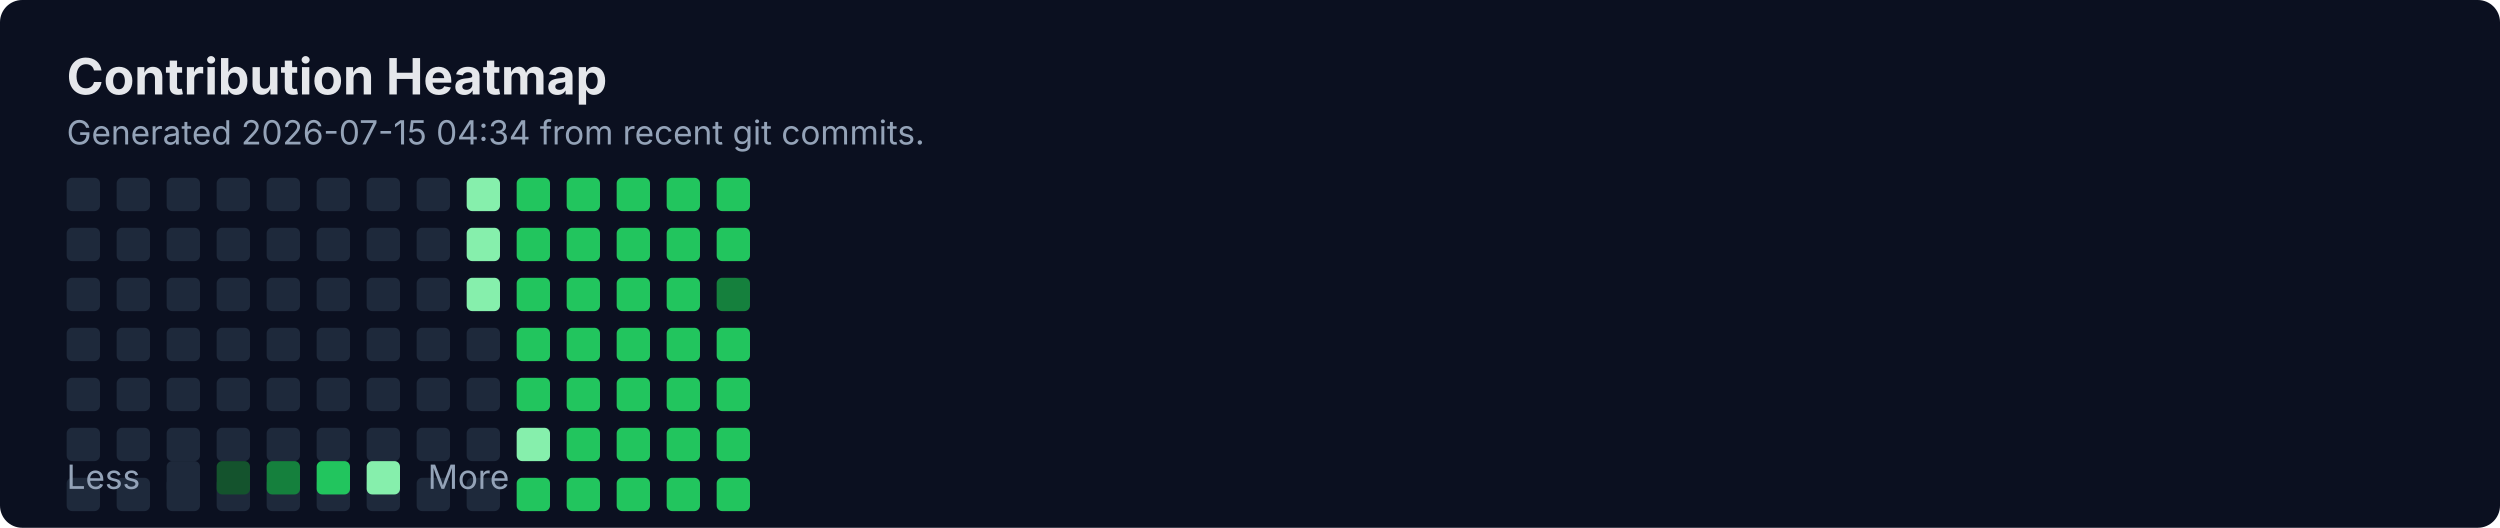
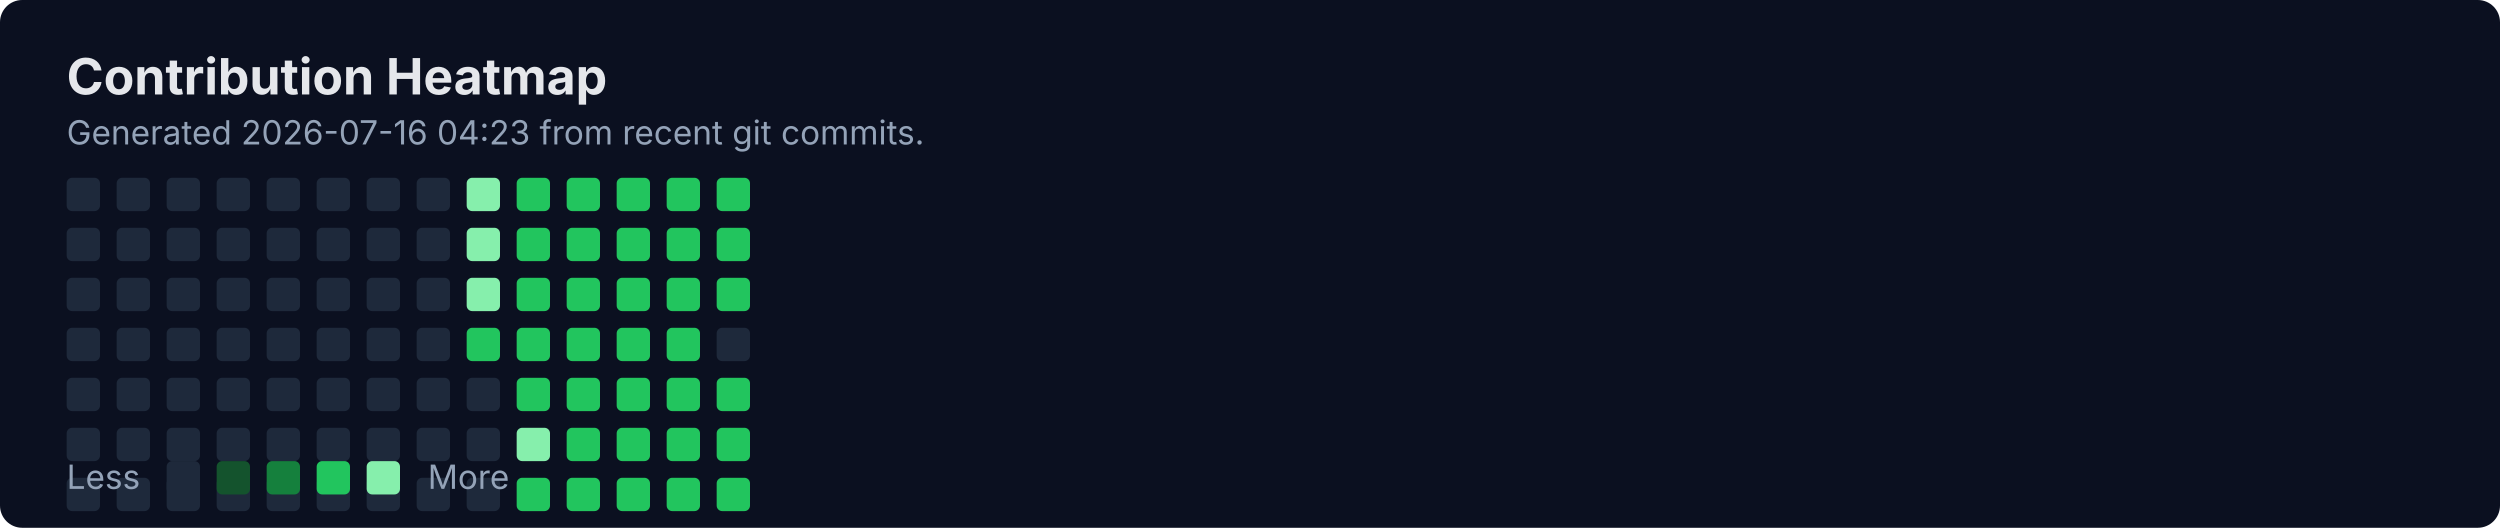
<svg xmlns="http://www.w3.org/2000/svg" width="900" height="190" viewBox="0 0 900 190" fill="none" role="img" aria-labelledby="title">
  <rect width="900" height="190" rx="8" fill="#0B1020" />
  <text x="24" y="34" fill="#E5E7EB" font-family="Inter, Segoe UI, Arial" font-size="18" font-weight="700">Contribution Heatmap</text>
-   <text x="24" y="52" fill="#94A3B8" font-family="Inter, Segoe UI, Arial" font-size="12">Generated 2026-07-15 04:34 from recent git commits.</text>
-   <rect x="24" y="118" width="12" height="12" rx="2" fill="#1E293B" />
+   <text x="24" y="52" fill="#94A3B8" font-family="Inter, Segoe UI, Arial" font-size="12">Generated 2026-07-16 04:23 from recent git commits.</text>
  <rect x="24" y="136" width="12" height="12" rx="2" fill="#1E293B" />
  <rect x="24" y="154" width="12" height="12" rx="2" fill="#1E293B" />
  <rect x="24" y="172" width="12" height="12" rx="2" fill="#1E293B" />
  <rect x="24" y="64" width="12" height="12" rx="2" fill="#1E293B" />
  <rect x="24" y="82" width="12" height="12" rx="2" fill="#1E293B" />
  <rect x="24" y="100" width="12" height="12" rx="2" fill="#1E293B" />
-   <rect x="42" y="118" width="12" height="12" rx="2" fill="#1E293B" />
+   <rect x="24" y="118" width="12" height="12" rx="2" fill="#1E293B" />
  <rect x="42" y="136" width="12" height="12" rx="2" fill="#1E293B" />
  <rect x="42" y="154" width="12" height="12" rx="2" fill="#1E293B" />
  <rect x="42" y="172" width="12" height="12" rx="2" fill="#1E293B" />
  <rect x="42" y="64" width="12" height="12" rx="2" fill="#1E293B" />
  <rect x="42" y="82" width="12" height="12" rx="2" fill="#1E293B" />
  <rect x="42" y="100" width="12" height="12" rx="2" fill="#1E293B" />
-   <rect x="60" y="118" width="12" height="12" rx="2" fill="#1E293B" />
+   <rect x="42" y="118" width="12" height="12" rx="2" fill="#1E293B" />
  <rect x="60" y="136" width="12" height="12" rx="2" fill="#1E293B" />
  <rect x="60" y="154" width="12" height="12" rx="2" fill="#1E293B" />
  <rect x="60" y="172" width="12" height="12" rx="2" fill="#1E293B" />
  <rect x="60" y="64" width="12" height="12" rx="2" fill="#1E293B" />
  <rect x="60" y="82" width="12" height="12" rx="2" fill="#1E293B" />
  <rect x="60" y="100" width="12" height="12" rx="2" fill="#1E293B" />
-   <rect x="78" y="118" width="12" height="12" rx="2" fill="#1E293B" />
+   <rect x="60" y="118" width="12" height="12" rx="2" fill="#1E293B" />
  <rect x="78" y="136" width="12" height="12" rx="2" fill="#1E293B" />
  <rect x="78" y="154" width="12" height="12" rx="2" fill="#1E293B" />
  <rect x="78" y="172" width="12" height="12" rx="2" fill="#1E293B" />
  <rect x="78" y="64" width="12" height="12" rx="2" fill="#1E293B" />
  <rect x="78" y="82" width="12" height="12" rx="2" fill="#1E293B" />
  <rect x="78" y="100" width="12" height="12" rx="2" fill="#1E293B" />
-   <rect x="96" y="118" width="12" height="12" rx="2" fill="#1E293B" />
+   <rect x="78" y="118" width="12" height="12" rx="2" fill="#1E293B" />
  <rect x="96" y="136" width="12" height="12" rx="2" fill="#1E293B" />
  <rect x="96" y="154" width="12" height="12" rx="2" fill="#1E293B" />
  <rect x="96" y="172" width="12" height="12" rx="2" fill="#1E293B" />
  <rect x="96" y="64" width="12" height="12" rx="2" fill="#1E293B" />
  <rect x="96" y="82" width="12" height="12" rx="2" fill="#1E293B" />
  <rect x="96" y="100" width="12" height="12" rx="2" fill="#1E293B" />
-   <rect x="114" y="118" width="12" height="12" rx="2" fill="#1E293B" />
+   <rect x="96" y="118" width="12" height="12" rx="2" fill="#1E293B" />
  <rect x="114" y="136" width="12" height="12" rx="2" fill="#1E293B" />
  <rect x="114" y="154" width="12" height="12" rx="2" fill="#1E293B" />
  <rect x="114" y="172" width="12" height="12" rx="2" fill="#1E293B" />
  <rect x="114" y="64" width="12" height="12" rx="2" fill="#1E293B" />
  <rect x="114" y="82" width="12" height="12" rx="2" fill="#1E293B" />
  <rect x="114" y="100" width="12" height="12" rx="2" fill="#1E293B" />
-   <rect x="132" y="118" width="12" height="12" rx="2" fill="#1E293B" />
+   <rect x="114" y="118" width="12" height="12" rx="2" fill="#1E293B" />
  <rect x="132" y="136" width="12" height="12" rx="2" fill="#1E293B" />
  <rect x="132" y="154" width="12" height="12" rx="2" fill="#1E293B" />
  <rect x="132" y="172" width="12" height="12" rx="2" fill="#1E293B" />
  <rect x="132" y="64" width="12" height="12" rx="2" fill="#1E293B" />
  <rect x="132" y="82" width="12" height="12" rx="2" fill="#1E293B" />
  <rect x="132" y="100" width="12" height="12" rx="2" fill="#1E293B" />
-   <rect x="150" y="118" width="12" height="12" rx="2" fill="#1E293B" />
+   <rect x="132" y="118" width="12" height="12" rx="2" fill="#1E293B" />
  <rect x="150" y="136" width="12" height="12" rx="2" fill="#1E293B" />
  <rect x="150" y="154" width="12" height="12" rx="2" fill="#1E293B" />
  <rect x="150" y="172" width="12" height="12" rx="2" fill="#1E293B" />
  <rect x="150" y="64" width="12" height="12" rx="2" fill="#1E293B" />
  <rect x="150" y="82" width="12" height="12" rx="2" fill="#1E293B" />
  <rect x="150" y="100" width="12" height="12" rx="2" fill="#1E293B" />
-   <rect x="168" y="118" width="12" height="12" rx="2" fill="#1E293B" />
+   <rect x="150" y="118" width="12" height="12" rx="2" fill="#1E293B" />
  <rect x="168" y="136" width="12" height="12" rx="2" fill="#1E293B" />
  <rect x="168" y="154" width="12" height="12" rx="2" fill="#1E293B" />
  <rect x="168" y="172" width="12" height="12" rx="2" fill="#1E293B" />
  <rect x="168" y="64" width="12" height="12" rx="2" fill="#86EFAC" />
  <rect x="168" y="82" width="12" height="12" rx="2" fill="#86EFAC" />
  <rect x="168" y="100" width="12" height="12" rx="2" fill="#86EFAC" />
-   <rect x="186" y="118" width="12" height="12" rx="2" fill="#22C55E" />
+   <rect x="168" y="118" width="12" height="12" rx="2" fill="#22C55E" />
  <rect x="186" y="136" width="12" height="12" rx="2" fill="#22C55E" />
  <rect x="186" y="154" width="12" height="12" rx="2" fill="#86EFAC" />
  <rect x="186" y="172" width="12" height="12" rx="2" fill="#22C55E" />
  <rect x="186" y="64" width="12" height="12" rx="2" fill="#22C55E" />
  <rect x="186" y="82" width="12" height="12" rx="2" fill="#22C55E" />
  <rect x="186" y="100" width="12" height="12" rx="2" fill="#22C55E" />
-   <rect x="204" y="118" width="12" height="12" rx="2" fill="#22C55E" />
+   <rect x="186" y="118" width="12" height="12" rx="2" fill="#22C55E" />
  <rect x="204" y="136" width="12" height="12" rx="2" fill="#22C55E" />
  <rect x="204" y="154" width="12" height="12" rx="2" fill="#22C55E" />
  <rect x="204" y="172" width="12" height="12" rx="2" fill="#22C55E" />
  <rect x="204" y="64" width="12" height="12" rx="2" fill="#22C55E" />
  <rect x="204" y="82" width="12" height="12" rx="2" fill="#22C55E" />
  <rect x="204" y="100" width="12" height="12" rx="2" fill="#22C55E" />
-   <rect x="222" y="118" width="12" height="12" rx="2" fill="#22C55E" />
+   <rect x="204" y="118" width="12" height="12" rx="2" fill="#22C55E" />
  <rect x="222" y="136" width="12" height="12" rx="2" fill="#22C55E" />
  <rect x="222" y="154" width="12" height="12" rx="2" fill="#22C55E" />
  <rect x="222" y="172" width="12" height="12" rx="2" fill="#22C55E" />
  <rect x="222" y="64" width="12" height="12" rx="2" fill="#22C55E" />
  <rect x="222" y="82" width="12" height="12" rx="2" fill="#22C55E" />
  <rect x="222" y="100" width="12" height="12" rx="2" fill="#22C55E" />
-   <rect x="240" y="118" width="12" height="12" rx="2" fill="#22C55E" />
+   <rect x="222" y="118" width="12" height="12" rx="2" fill="#22C55E" />
  <rect x="240" y="136" width="12" height="12" rx="2" fill="#22C55E" />
  <rect x="240" y="154" width="12" height="12" rx="2" fill="#22C55E" />
  <rect x="240" y="172" width="12" height="12" rx="2" fill="#22C55E" />
  <rect x="240" y="64" width="12" height="12" rx="2" fill="#22C55E" />
  <rect x="240" y="82" width="12" height="12" rx="2" fill="#22C55E" />
  <rect x="240" y="100" width="12" height="12" rx="2" fill="#22C55E" />
-   <rect x="258" y="118" width="12" height="12" rx="2" fill="#22C55E" />
+   <rect x="240" y="118" width="12" height="12" rx="2" fill="#22C55E" />
  <rect x="258" y="136" width="12" height="12" rx="2" fill="#22C55E" />
  <rect x="258" y="154" width="12" height="12" rx="2" fill="#22C55E" />
  <rect x="258" y="172" width="12" height="12" rx="2" fill="#22C55E" />
  <rect x="258" y="64" width="12" height="12" rx="2" fill="#22C55E" />
  <rect x="258" y="82" width="12" height="12" rx="2" fill="#22C55E" />
-   <rect x="258" y="100" width="12" height="12" rx="2" fill="#15803D" />
+   <rect x="258" y="100" width="12" height="12" rx="2" fill="#22C55E" />
+   <rect x="258" y="118" width="12" height="12" rx="2" fill="#1E293B" />
  <text x="24" y="176" fill="#94A3B8" font-family="Inter, Segoe UI, Arial" font-size="12">Less</text>
  <rect x="60" y="166" width="12" height="12" rx="2" fill="#1E293B" />
  <rect x="78" y="166" width="12" height="12" rx="2" fill="#14532D" />
  <rect x="96" y="166" width="12" height="12" rx="2" fill="#15803D" />
  <rect x="114" y="166" width="12" height="12" rx="2" fill="#22C55E" />
  <rect x="132" y="166" width="12" height="12" rx="2" fill="#86EFAC" />
  <text x="154" y="176" fill="#94A3B8" font-family="Inter, Segoe UI, Arial" font-size="12">More</text>
</svg>
